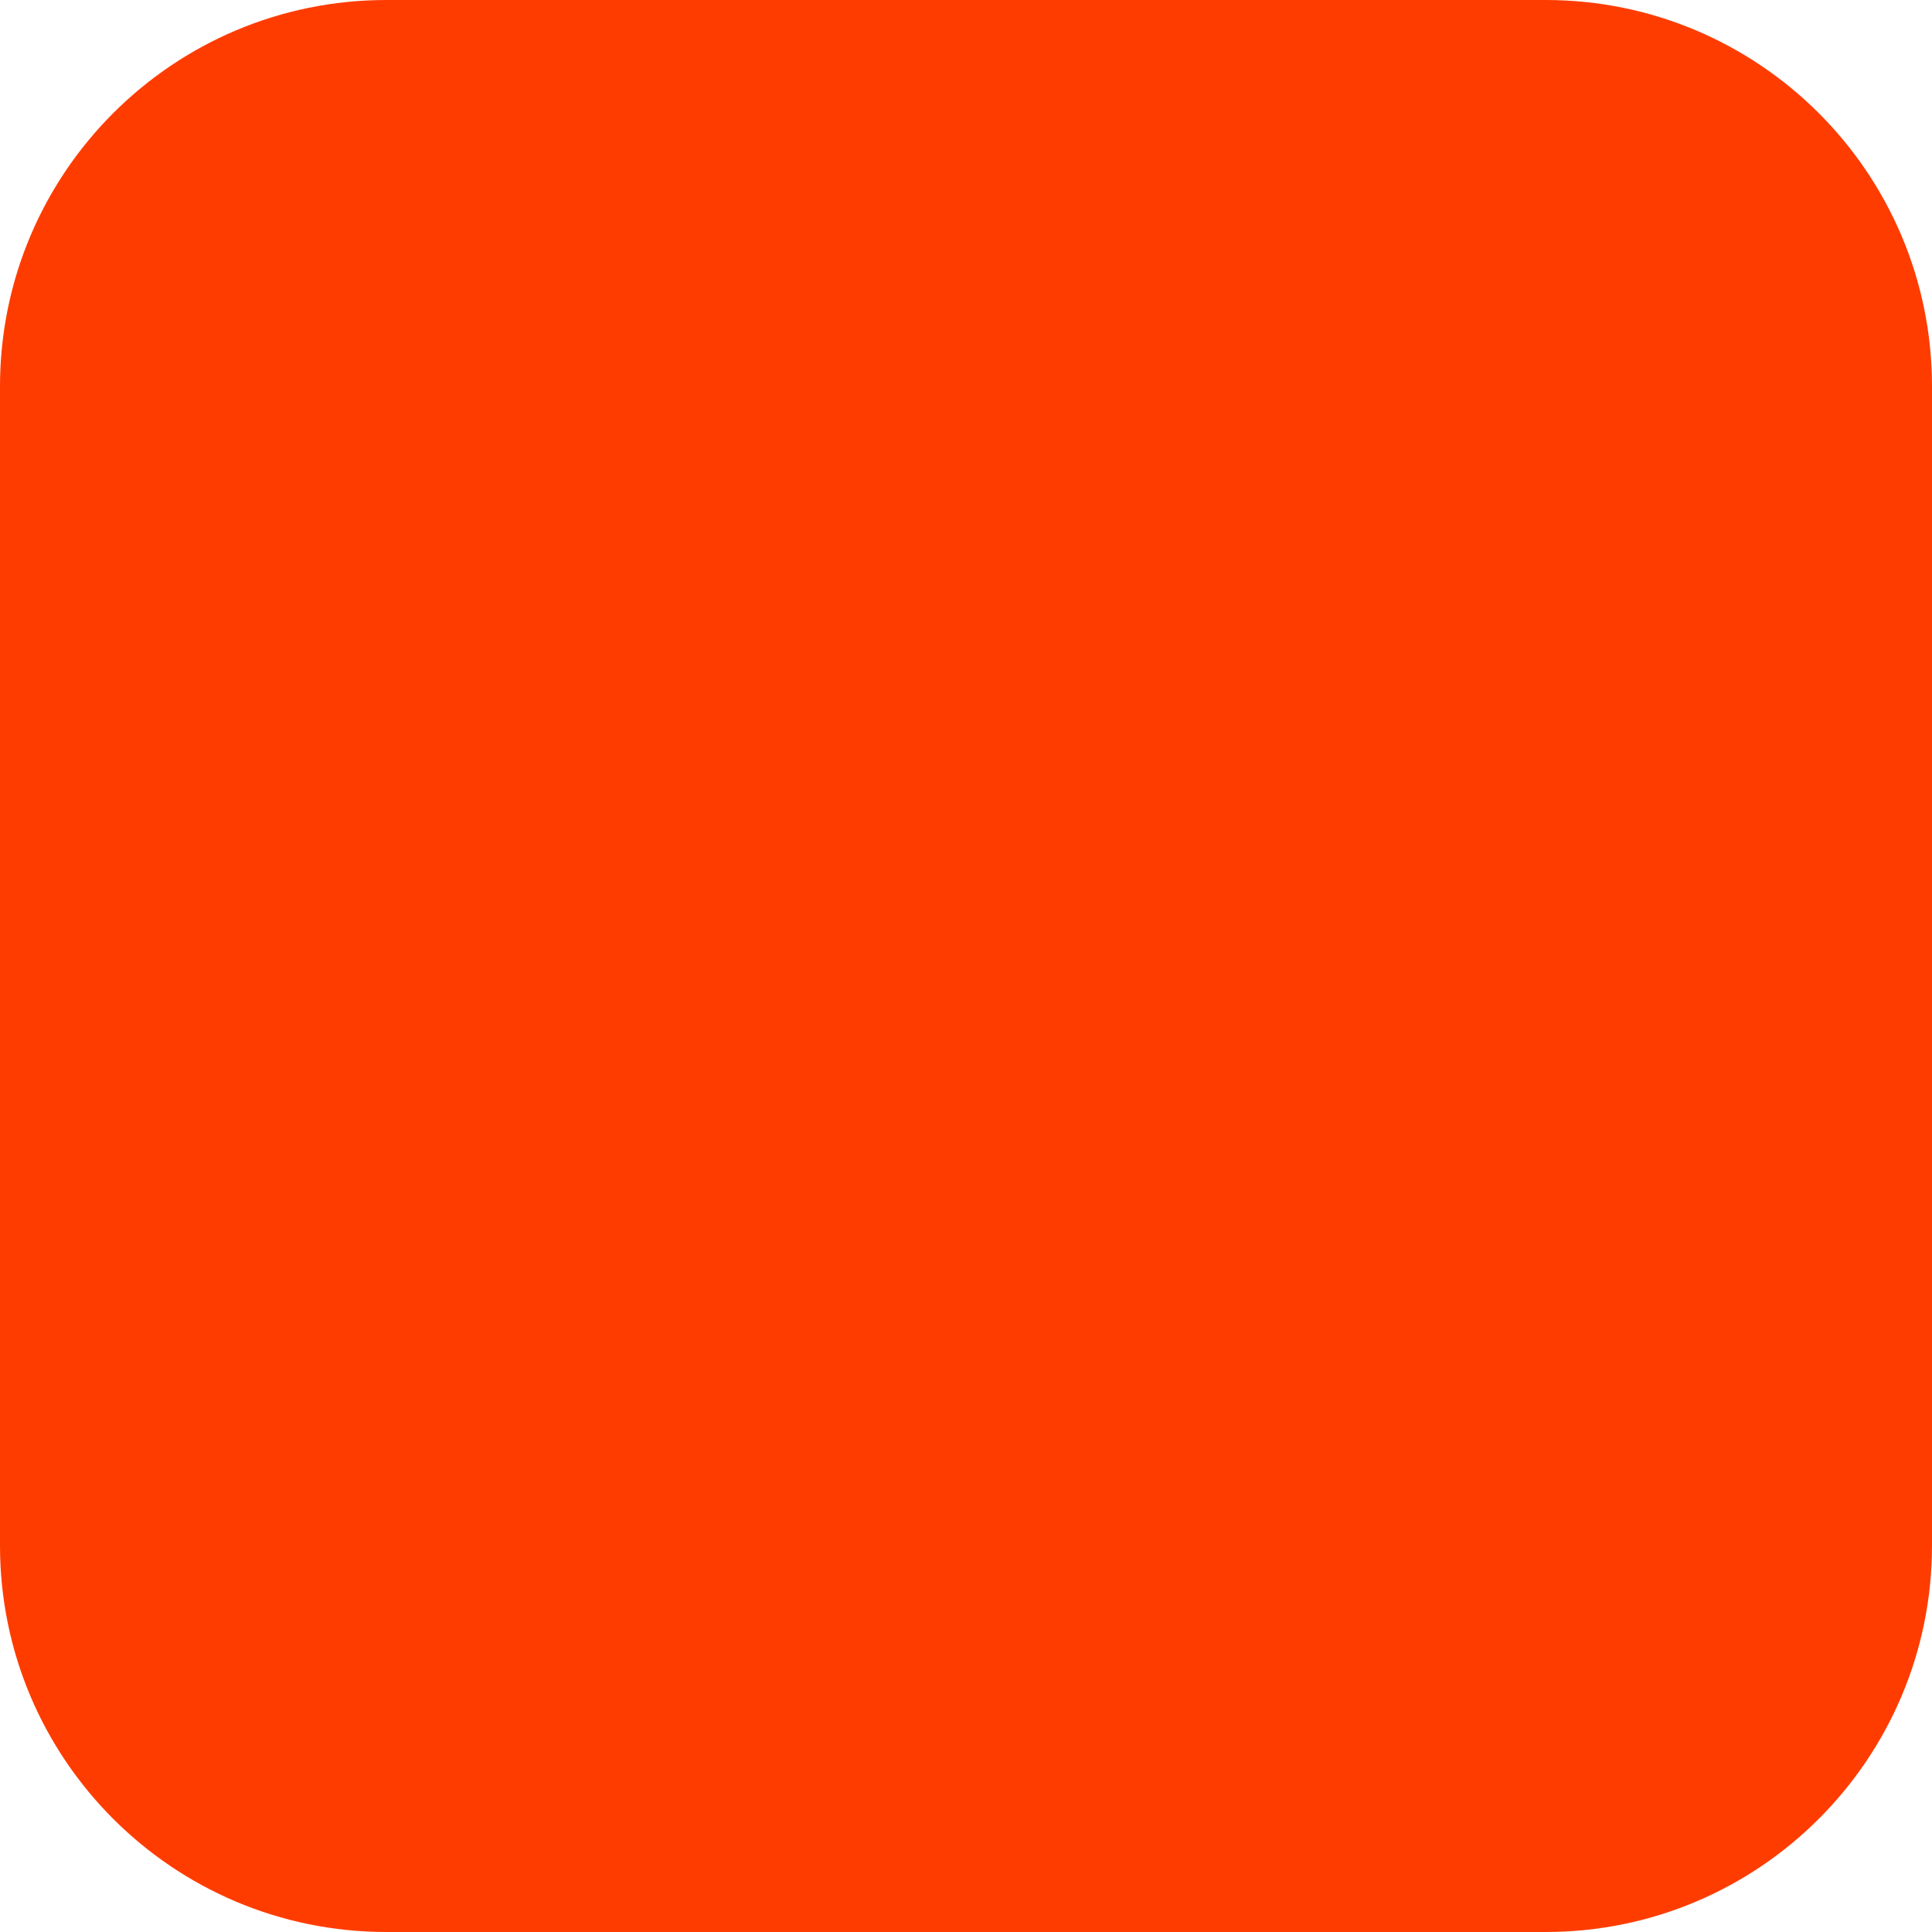
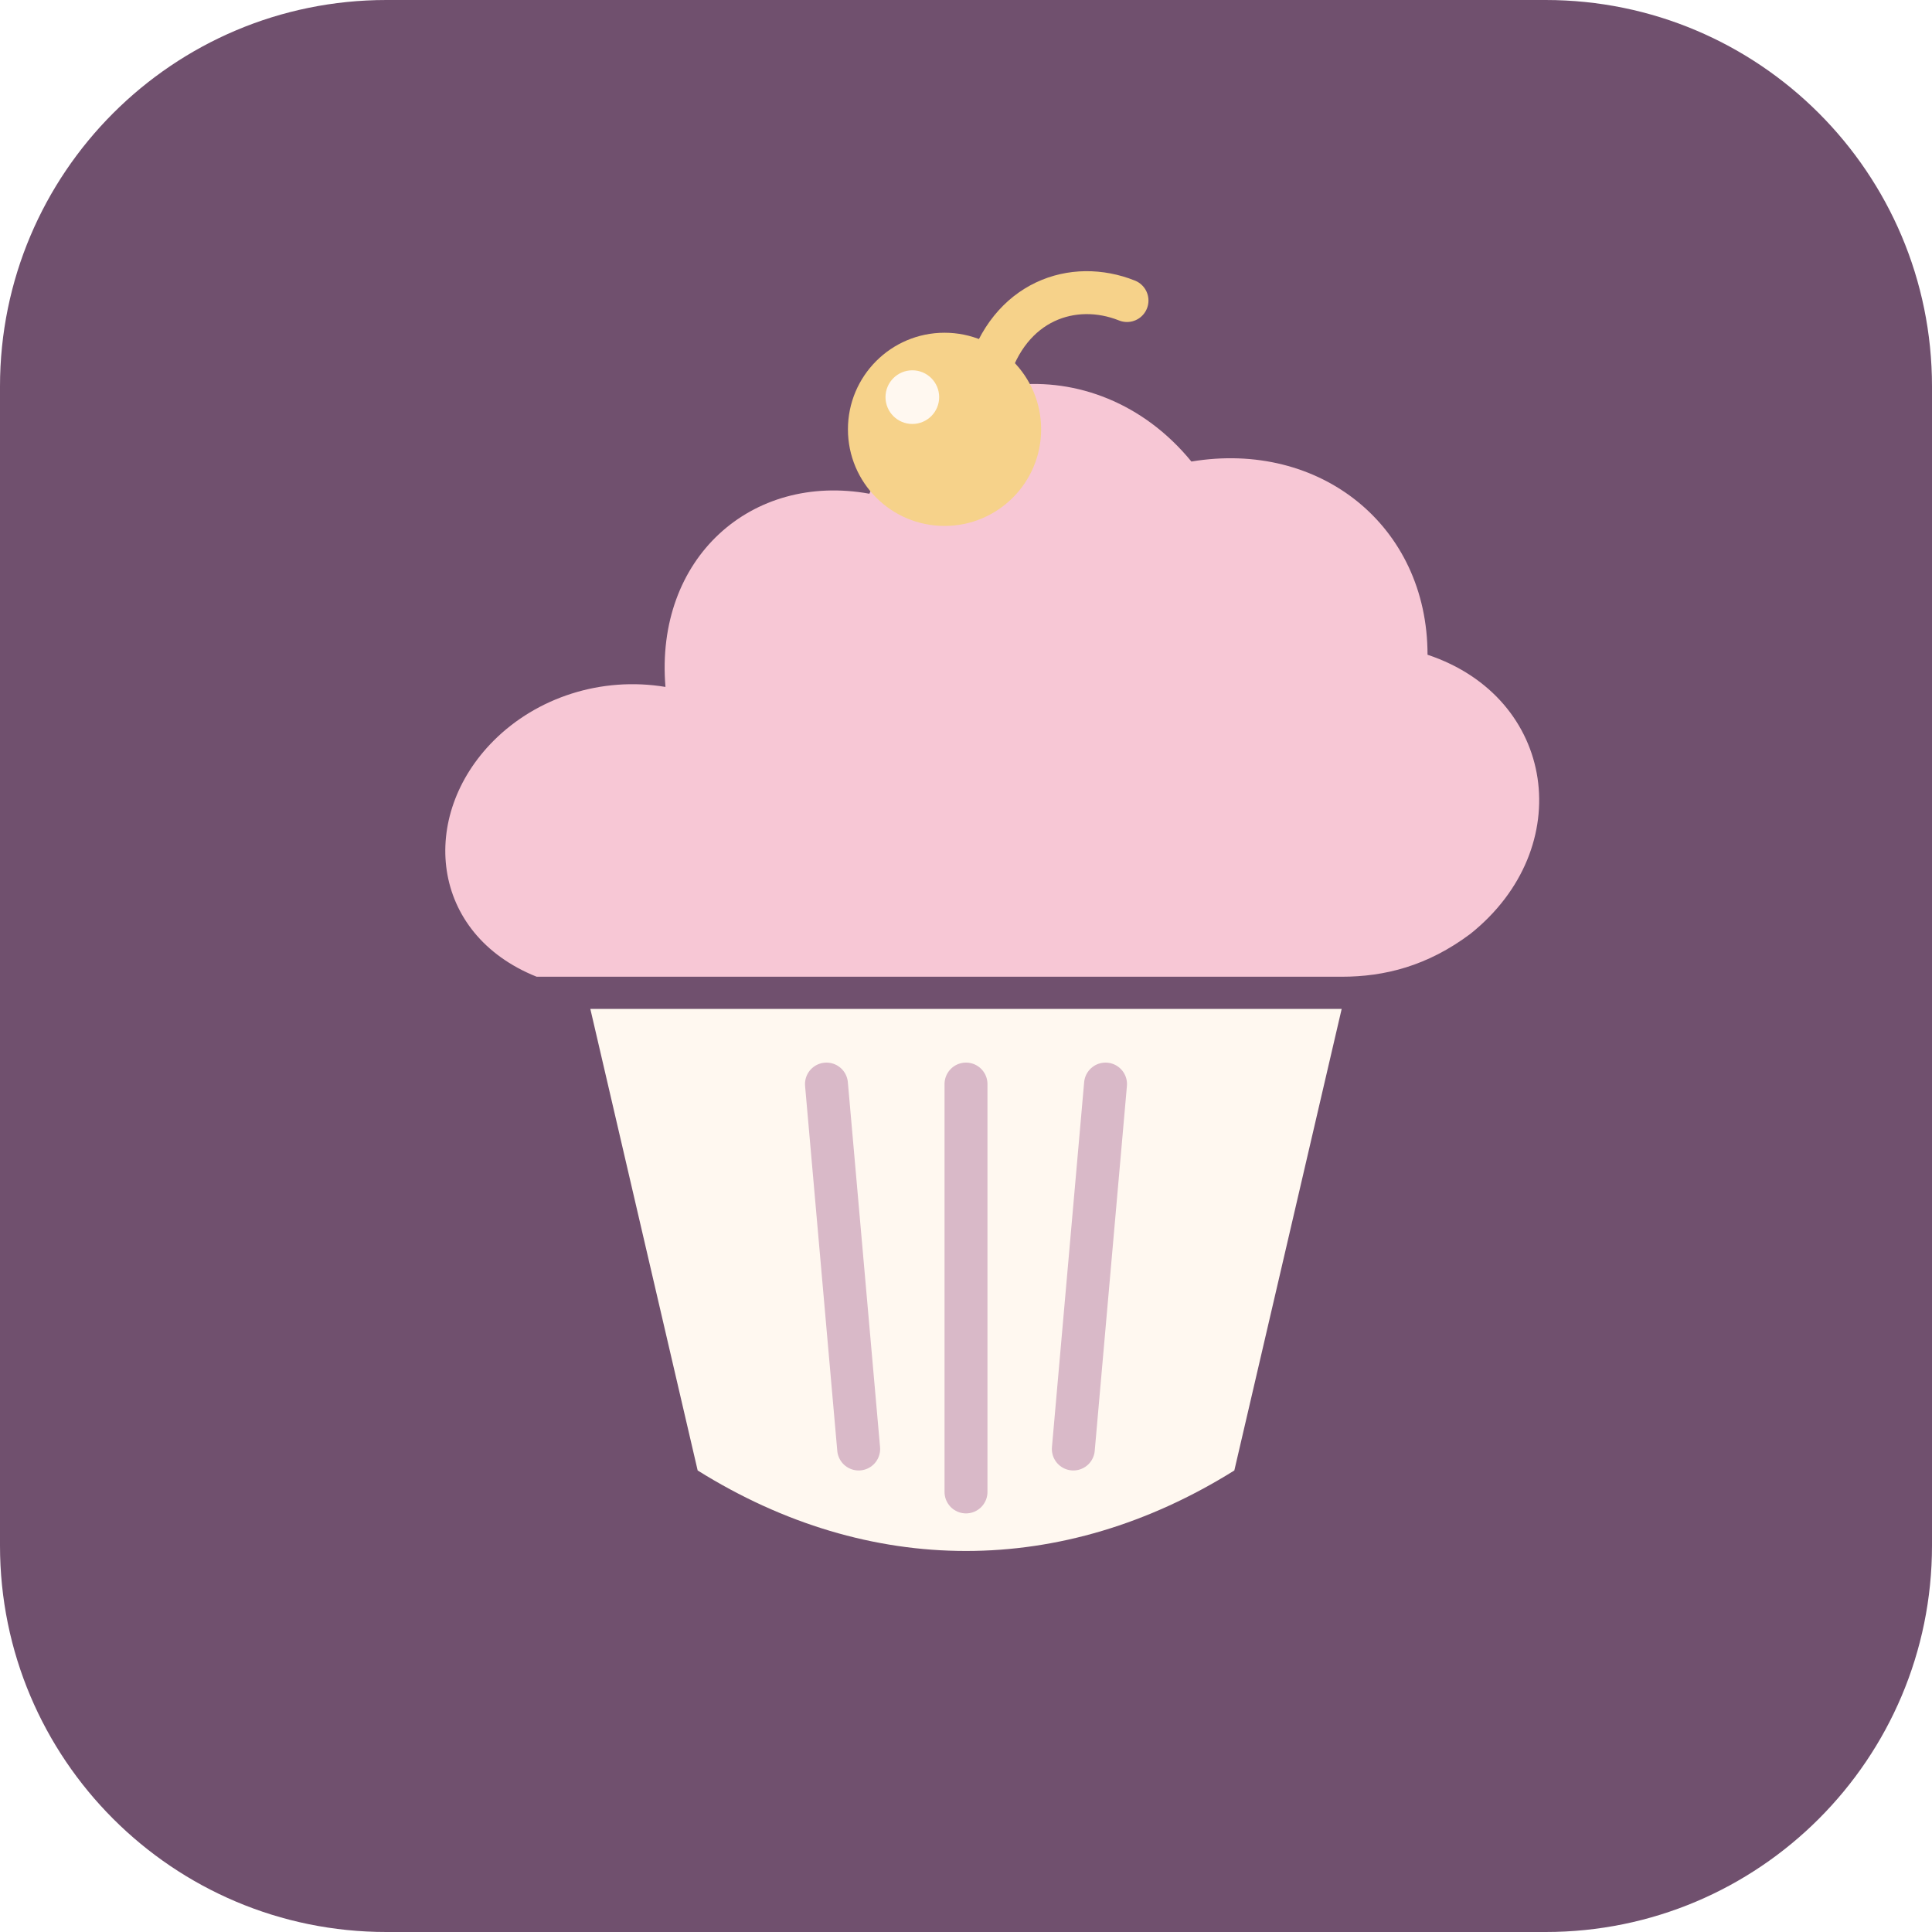
<svg xmlns="http://www.w3.org/2000/svg" width="180" height="180" viewBox="0 0 180 180" fill="none">
-   <rect width="180" height="180" rx="36" fill="#FF3C00" />
+   <rect width="180" height="180" rx="36" fill="#70506E" />
+   <path d="M50 91        C40 87 39 76 46 69        C50 65 56 63 62 64        C61 52 70 44 81 46        C86 34 102 32 111 43        C123 41 133 49 133 61        C145 65 147 79 137 87        C133 90 129 91 125 91 Z" fill="#F7C7D5" />
+   <path d="M55 94 H125 L115 137        C99 147 81 147 65 137 Z" fill="#FFF8F0" />
+   <path d="M77 101 L80 135 M90 101 V139 M103 101 L100 135" stroke="#D9B9C8" stroke-width="4" stroke-linecap="round" />
+   <path d="M92 35 C94 28 100 26 105 28" stroke="#F6D28A" stroke-width="4" stroke-linecap="round" />
+   <circle cx="88" cy="40" r="9" fill="#F6D28A" />
+   <circle cx="85" cy="37" r="2.5" fill="#FFF8F0" />
</svg>
